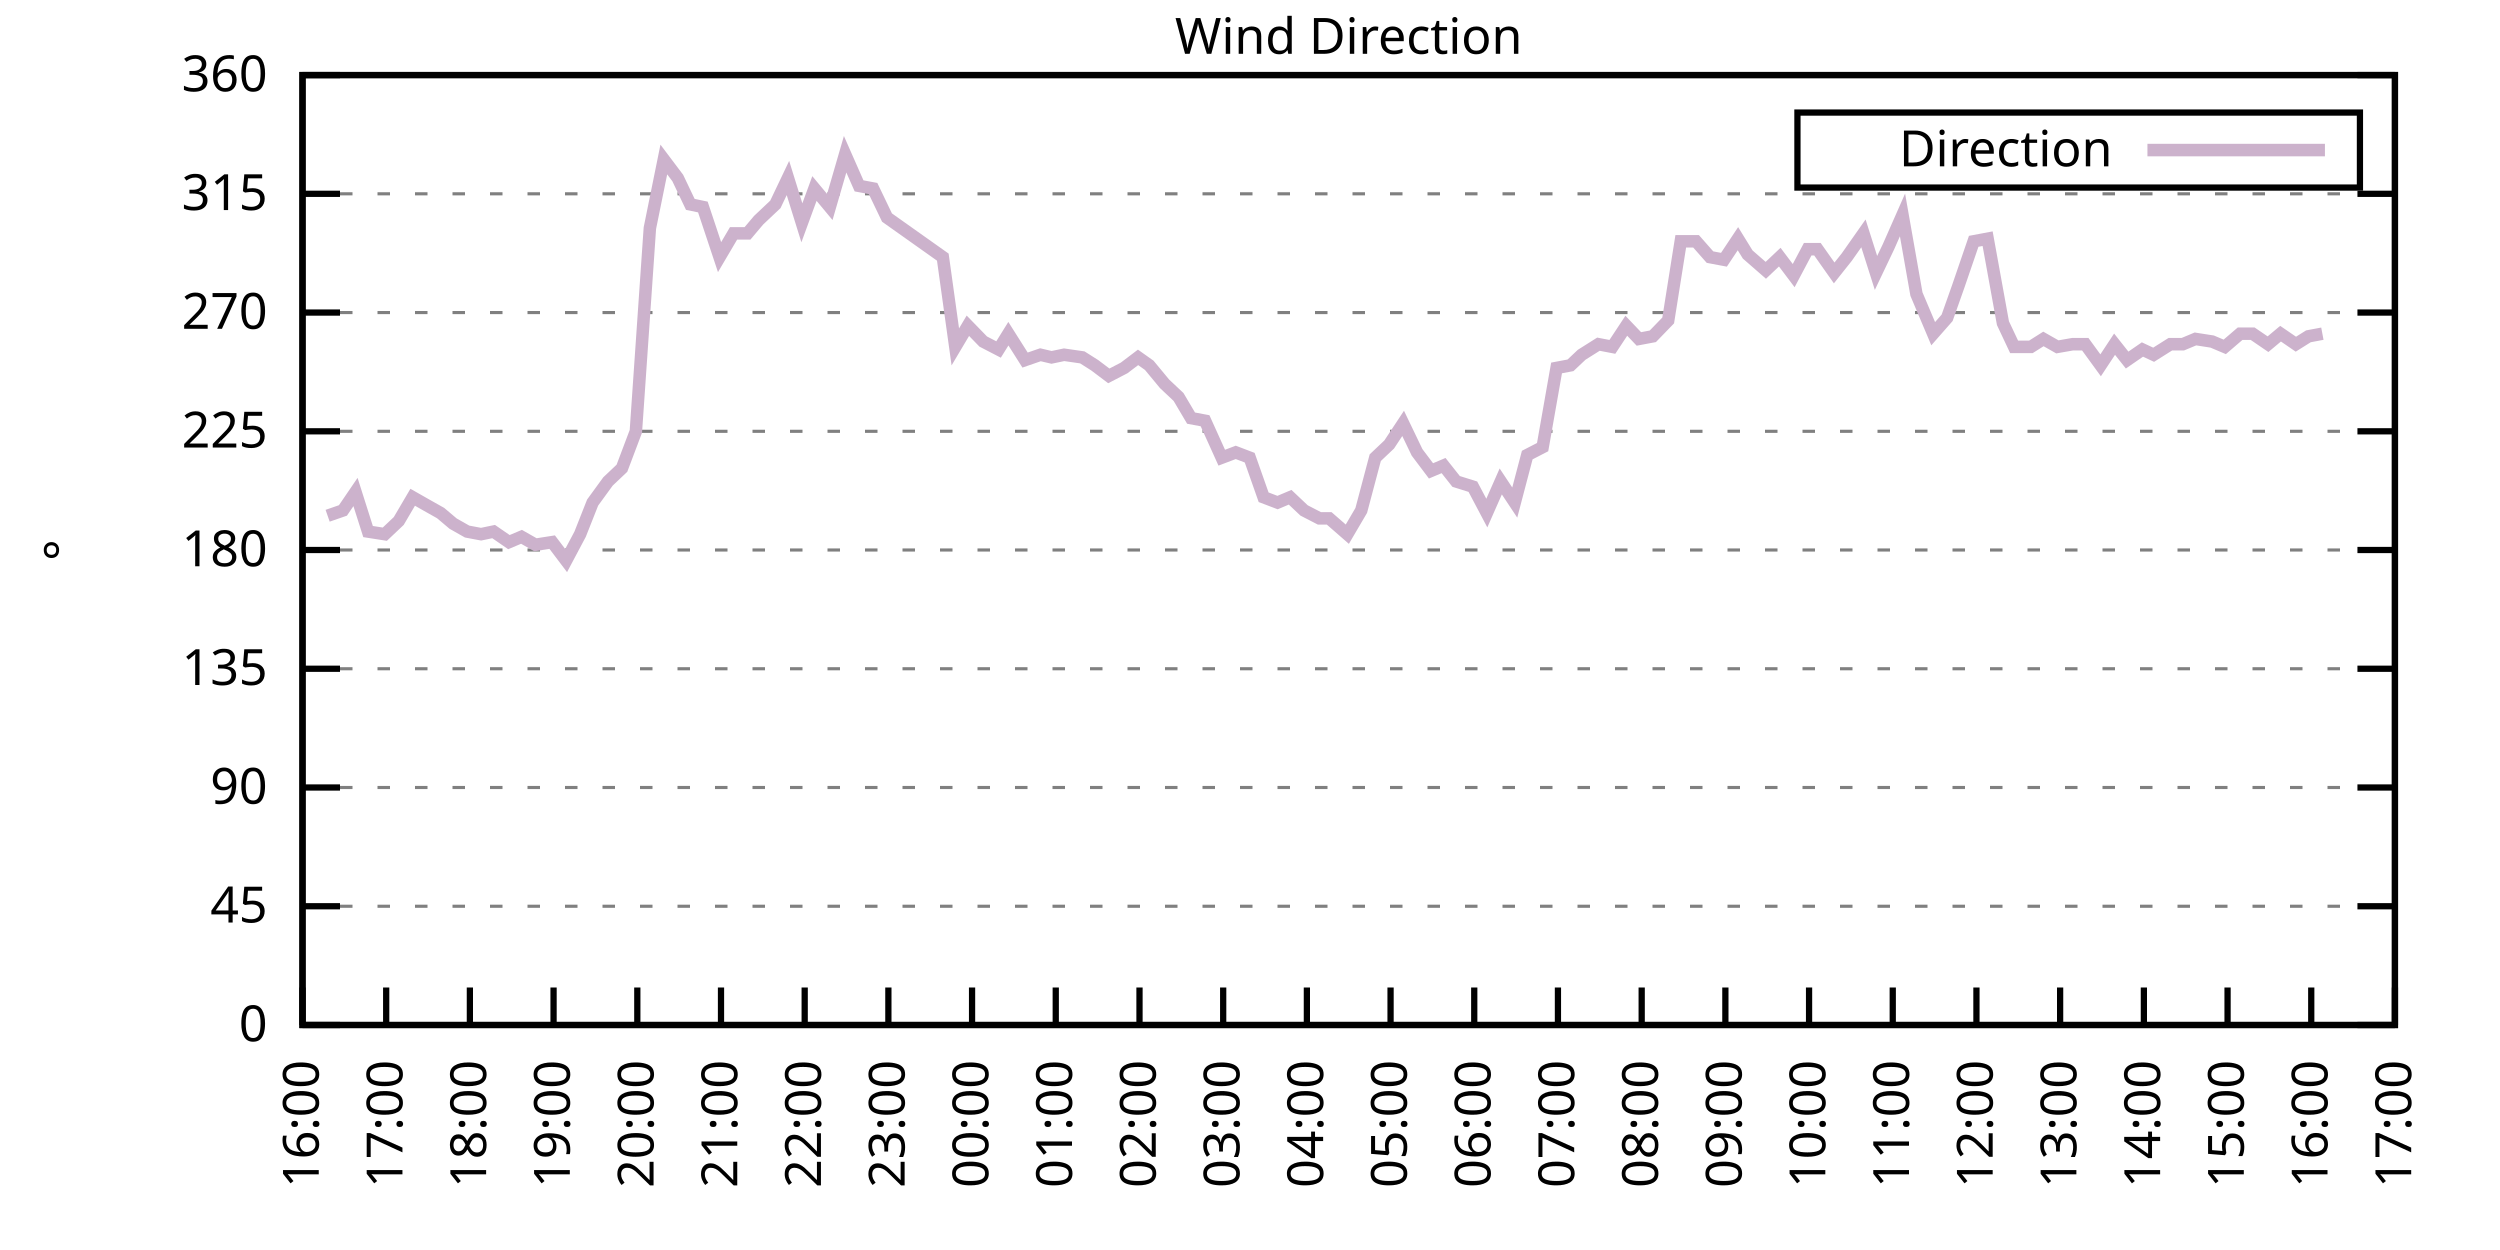
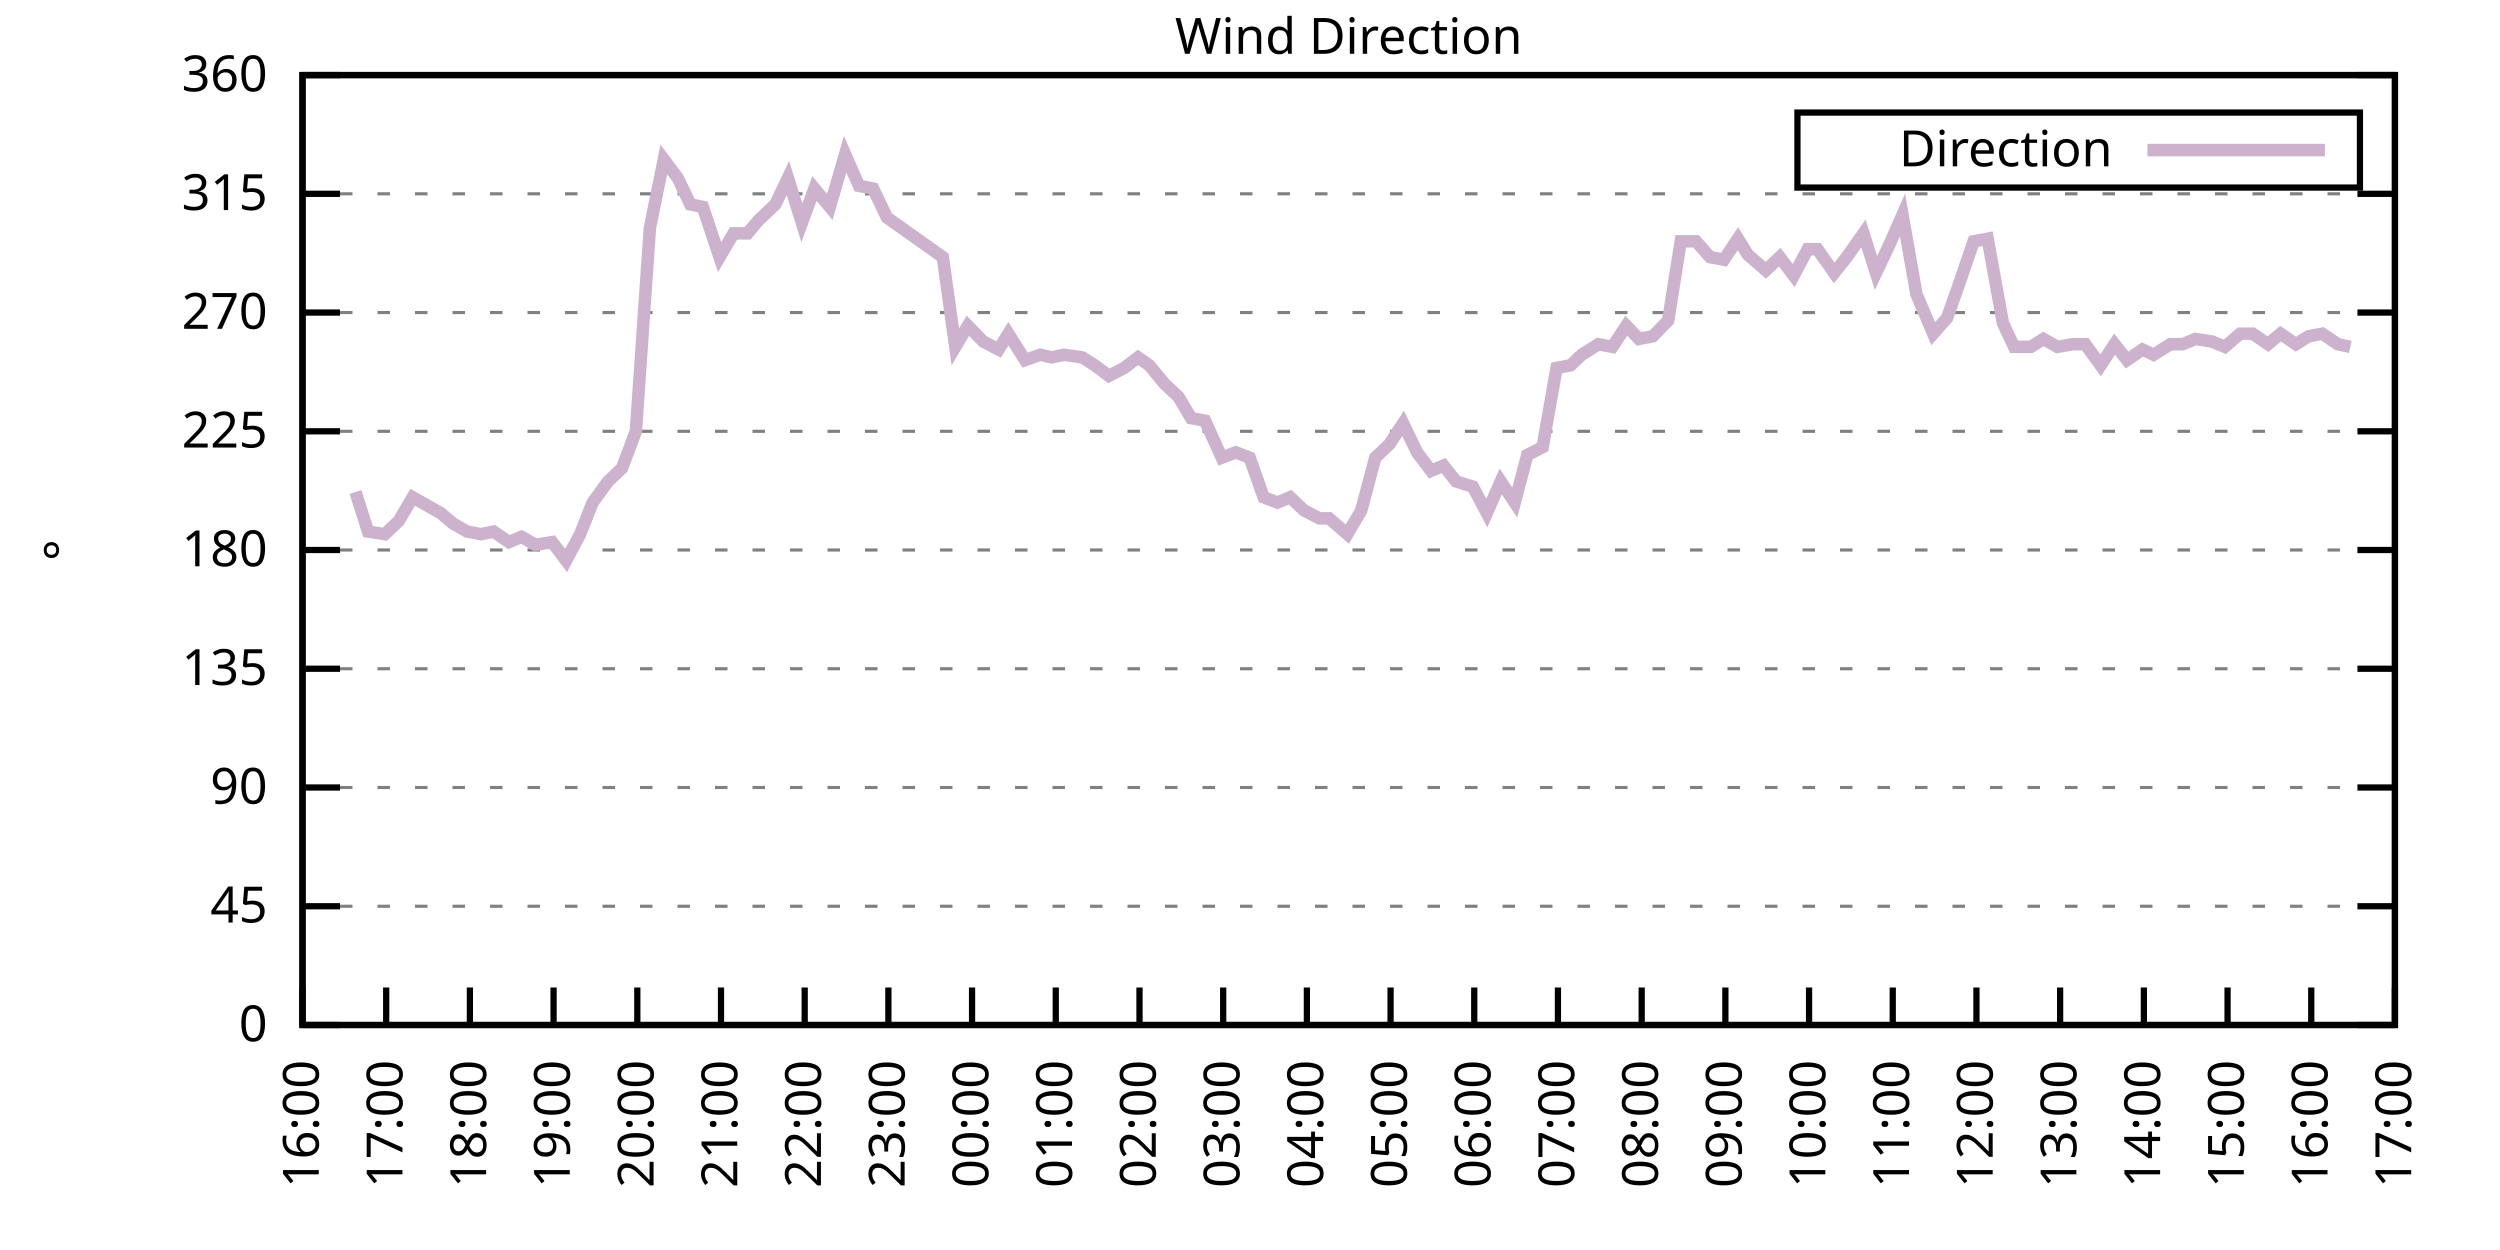
<svg xmlns="http://www.w3.org/2000/svg" xmlns:xlink="http://www.w3.org/1999/xlink" width="400" height="200" viewBox="0 0 400 200">
  <g id="gnuplot_canvas">
    <rect x="0" y="0" width="400" height="200" fill="none" />
    <defs>
      <circle id="gpDot" r="0.5" stroke-width="0.5" stroke="currentColor" />
      <path id="gpPt0" stroke-width="0.333" stroke="currentColor" d="M-1,0 h2 M0,-1 v2" />
      <path id="gpPt1" stroke-width="0.333" stroke="currentColor" d="M-1,-1 L1,1 M1,-1 L-1,1" />
      <path id="gpPt2" stroke-width="0.333" stroke="currentColor" d="M-1,0 L1,0 M0,-1 L0,1 M-1,-1 L1,1 M-1,1 L1,-1" />
      <rect id="gpPt3" stroke-width="0.333" stroke="currentColor" x="-1" y="-1" width="2" height="2" />
      <rect id="gpPt4" stroke-width="0.333" stroke="currentColor" fill="currentColor" x="-1" y="-1" width="2" height="2" />
      <circle id="gpPt5" stroke-width="0.333" stroke="currentColor" cx="0" cy="0" r="1" />
      <use xlink:href="#gpPt5" id="gpPt6" fill="currentColor" stroke="none" />
      <path id="gpPt7" stroke-width="0.333" stroke="currentColor" d="M0,-1.33 L-1.33,0.67 L1.33,0.67 z" />
      <use xlink:href="#gpPt7" id="gpPt8" fill="currentColor" stroke="none" />
      <use xlink:href="#gpPt7" id="gpPt9" stroke="currentColor" transform="rotate(180)" />
      <use xlink:href="#gpPt9" id="gpPt10" fill="currentColor" stroke="none" />
      <use xlink:href="#gpPt3" id="gpPt11" stroke="currentColor" transform="rotate(45)" />
      <use xlink:href="#gpPt11" id="gpPt12" fill="currentColor" stroke="none" />
      <path id="gpPt13" stroke-width="0.333" stroke="currentColor" d="M0,1.330 L1.265,0.411 L0.782,-1.067 L-0.782,-1.076 L-1.265,0.411 z" />
      <use xlink:href="#gpPt13" id="gpPt14" fill="currentColor" stroke="none" />
      <filter id="textbox" filterUnits="objectBoundingBox" x="0" y="0" height="1" width="1">
        <feFlood flood-color="white" flood-opacity="1" result="bgnd" />
        <feComposite in="SourceGraphic" in2="bgnd" operator="atop" />
      </filter>
      <filter id="greybox" filterUnits="objectBoundingBox" x="0" y="0" height="1" width="1">
        <feFlood flood-color="lightgrey" flood-opacity="1" result="grey" />
        <feComposite in="SourceGraphic" in2="grey" operator="atop" />
      </filter>
    </defs>
    <g fill="none" color="white" stroke="currentColor" stroke-width="1.00" stroke-linecap="butt" stroke-linejoin="miter">
</g>
    <g fill="none" color="black" stroke="currentColor" stroke-width="1.00" stroke-linecap="butt" stroke-linejoin="miter">
      <g stroke="none" shape-rendering="crispEdges">
        <polygon fill="rgb(255, 255, 255)" points="48.40,164.00 383.18,164.00 383.18,12.02 48.40,12.02 " />
      </g>
    </g>
    <g fill="none" color="black" stroke="currentColor" stroke-width="1.00" stroke-linecap="butt" stroke-linejoin="miter">
</g>
    <g fill="none" color="black" stroke="black" stroke-width="0.50" stroke-linecap="butt" stroke-linejoin="miter">
</g>
    <g fill="none" color="gray" stroke="currentColor" stroke-width="0.50" stroke-linecap="butt" stroke-linejoin="miter">
      <path stroke="gray" stroke-dasharray="2,4" class="gridline" d="M48.40,164.00 L383.19,164.00  " />
    </g>
    <g fill="none" color="gray" stroke="gray" stroke-width="1.00" stroke-linecap="butt" stroke-linejoin="miter">
</g>
    <g fill="none" color="black" stroke="currentColor" stroke-width="1.00" stroke-linecap="butt" stroke-linejoin="miter">
      <path stroke="black" d="M48.40,164.00 L54.40,164.00 M383.19,164.00 L377.19,164.00  " />
      <g transform="translate(42.80,166.60)" stroke="none" fill="black" font-family="Sans" font-size="8.00" text-anchor="end">
        <text>
          <tspan font-family="Sans"> 0</tspan>
        </text>
      </g>
    </g>
    <g fill="none" color="black" stroke="currentColor" stroke-width="1.00" stroke-linecap="butt" stroke-linejoin="miter">
</g>
    <g fill="none" color="black" stroke="black" stroke-width="0.50" stroke-linecap="butt" stroke-linejoin="miter">
</g>
    <g fill="none" color="gray" stroke="currentColor" stroke-width="0.50" stroke-linecap="butt" stroke-linejoin="miter">
      <path stroke="gray" stroke-dasharray="2,4" class="gridline" d="M48.40,145.00 L383.19,145.00  " />
    </g>
    <g fill="none" color="gray" stroke="gray" stroke-width="1.00" stroke-linecap="butt" stroke-linejoin="miter">
</g>
    <g fill="none" color="black" stroke="currentColor" stroke-width="1.00" stroke-linecap="butt" stroke-linejoin="miter">
      <path stroke="black" d="M48.40,145.00 L54.40,145.00 M383.19,145.00 L377.19,145.00  " />
      <g transform="translate(42.80,147.60)" stroke="none" fill="black" font-family="Sans" font-size="8.00" text-anchor="end">
        <text>
          <tspan font-family="Sans"> 45</tspan>
        </text>
      </g>
    </g>
    <g fill="none" color="black" stroke="currentColor" stroke-width="1.00" stroke-linecap="butt" stroke-linejoin="miter">
</g>
    <g fill="none" color="black" stroke="black" stroke-width="0.50" stroke-linecap="butt" stroke-linejoin="miter">
</g>
    <g fill="none" color="gray" stroke="currentColor" stroke-width="0.50" stroke-linecap="butt" stroke-linejoin="miter">
      <path stroke="gray" stroke-dasharray="2,4" class="gridline" d="M48.40,126.00 L383.19,126.00  " />
    </g>
    <g fill="none" color="gray" stroke="gray" stroke-width="1.00" stroke-linecap="butt" stroke-linejoin="miter">
</g>
    <g fill="none" color="black" stroke="currentColor" stroke-width="1.00" stroke-linecap="butt" stroke-linejoin="miter">
      <path stroke="black" d="M48.40,126.00 L54.40,126.00 M383.19,126.00 L377.19,126.00  " />
      <g transform="translate(42.80,128.60)" stroke="none" fill="black" font-family="Sans" font-size="8.00" text-anchor="end">
        <text>
          <tspan font-family="Sans"> 90</tspan>
        </text>
      </g>
    </g>
    <g fill="none" color="black" stroke="currentColor" stroke-width="1.00" stroke-linecap="butt" stroke-linejoin="miter">
</g>
    <g fill="none" color="black" stroke="black" stroke-width="0.50" stroke-linecap="butt" stroke-linejoin="miter">
</g>
    <g fill="none" color="gray" stroke="currentColor" stroke-width="0.50" stroke-linecap="butt" stroke-linejoin="miter">
      <path stroke="gray" stroke-dasharray="2,4" class="gridline" d="M48.40,107.00 L383.19,107.00  " />
    </g>
    <g fill="none" color="gray" stroke="gray" stroke-width="1.00" stroke-linecap="butt" stroke-linejoin="miter">
</g>
    <g fill="none" color="black" stroke="currentColor" stroke-width="1.00" stroke-linecap="butt" stroke-linejoin="miter">
      <path stroke="black" d="M48.40,107.00 L54.40,107.00 M383.19,107.00 L377.19,107.00  " />
      <g transform="translate(42.80,109.60)" stroke="none" fill="black" font-family="Sans" font-size="8.00" text-anchor="end">
        <text>
          <tspan font-family="Sans"> 135</tspan>
        </text>
      </g>
    </g>
    <g fill="none" color="black" stroke="currentColor" stroke-width="1.00" stroke-linecap="butt" stroke-linejoin="miter">
</g>
    <g fill="none" color="black" stroke="black" stroke-width="0.50" stroke-linecap="butt" stroke-linejoin="miter">
</g>
    <g fill="none" color="gray" stroke="currentColor" stroke-width="0.50" stroke-linecap="butt" stroke-linejoin="miter">
      <path stroke="gray" stroke-dasharray="2,4" class="gridline" d="M48.40,88.00 L383.19,88.00  " />
    </g>
    <g fill="none" color="gray" stroke="gray" stroke-width="1.00" stroke-linecap="butt" stroke-linejoin="miter">
</g>
    <g fill="none" color="black" stroke="currentColor" stroke-width="1.00" stroke-linecap="butt" stroke-linejoin="miter">
      <path stroke="black" d="M48.40,88.00 L54.40,88.00 M383.19,88.00 L377.19,88.00  " />
      <g transform="translate(42.80,90.60)" stroke="none" fill="black" font-family="Sans" font-size="8.00" text-anchor="end">
        <text>
          <tspan font-family="Sans"> 180</tspan>
        </text>
      </g>
    </g>
    <g fill="none" color="black" stroke="currentColor" stroke-width="1.00" stroke-linecap="butt" stroke-linejoin="miter">
</g>
    <g fill="none" color="black" stroke="black" stroke-width="0.50" stroke-linecap="butt" stroke-linejoin="miter">
</g>
    <g fill="none" color="gray" stroke="currentColor" stroke-width="0.50" stroke-linecap="butt" stroke-linejoin="miter">
      <path stroke="gray" stroke-dasharray="2,4" class="gridline" d="M48.40,69.01 L383.19,69.01  " />
    </g>
    <g fill="none" color="gray" stroke="gray" stroke-width="1.00" stroke-linecap="butt" stroke-linejoin="miter">
</g>
    <g fill="none" color="black" stroke="currentColor" stroke-width="1.00" stroke-linecap="butt" stroke-linejoin="miter">
      <path stroke="black" d="M48.40,69.01 L54.40,69.01 M383.19,69.01 L377.19,69.01  " />
      <g transform="translate(42.80,71.61)" stroke="none" fill="black" font-family="Sans" font-size="8.00" text-anchor="end">
        <text>
          <tspan font-family="Sans"> 225</tspan>
        </text>
      </g>
    </g>
    <g fill="none" color="black" stroke="currentColor" stroke-width="1.00" stroke-linecap="butt" stroke-linejoin="miter">
</g>
    <g fill="none" color="black" stroke="black" stroke-width="0.50" stroke-linecap="butt" stroke-linejoin="miter">
</g>
    <g fill="none" color="gray" stroke="currentColor" stroke-width="0.50" stroke-linecap="butt" stroke-linejoin="miter">
      <path stroke="gray" stroke-dasharray="2,4" class="gridline" d="M48.40,50.01 L383.19,50.01  " />
    </g>
    <g fill="none" color="gray" stroke="gray" stroke-width="1.00" stroke-linecap="butt" stroke-linejoin="miter">
</g>
    <g fill="none" color="black" stroke="currentColor" stroke-width="1.00" stroke-linecap="butt" stroke-linejoin="miter">
      <path stroke="black" d="M48.40,50.01 L54.40,50.01 M383.19,50.01 L377.19,50.01  " />
      <g transform="translate(42.80,52.61)" stroke="none" fill="black" font-family="Sans" font-size="8.00" text-anchor="end">
        <text>
          <tspan font-family="Sans"> 270</tspan>
        </text>
      </g>
    </g>
    <g fill="none" color="black" stroke="currentColor" stroke-width="1.00" stroke-linecap="butt" stroke-linejoin="miter">
</g>
    <g fill="none" color="black" stroke="black" stroke-width="0.50" stroke-linecap="butt" stroke-linejoin="miter">
</g>
    <g fill="none" color="gray" stroke="currentColor" stroke-width="0.50" stroke-linecap="butt" stroke-linejoin="miter">
      <path stroke="gray" stroke-dasharray="2,4" class="gridline" d="M48.40,31.01 L383.19,31.01  " />
    </g>
    <g fill="none" color="gray" stroke="gray" stroke-width="1.00" stroke-linecap="butt" stroke-linejoin="miter">
</g>
    <g fill="none" color="black" stroke="currentColor" stroke-width="1.00" stroke-linecap="butt" stroke-linejoin="miter">
      <path stroke="black" d="M48.40,31.01 L54.40,31.01 M383.19,31.01 L377.19,31.01  " />
      <g transform="translate(42.80,33.61)" stroke="none" fill="black" font-family="Sans" font-size="8.00" text-anchor="end">
        <text>
          <tspan font-family="Sans"> 315</tspan>
        </text>
      </g>
    </g>
    <g fill="none" color="black" stroke="currentColor" stroke-width="1.00" stroke-linecap="butt" stroke-linejoin="miter">
</g>
    <g fill="none" color="black" stroke="black" stroke-width="0.50" stroke-linecap="butt" stroke-linejoin="miter">
</g>
    <g fill="none" color="gray" stroke="currentColor" stroke-width="0.50" stroke-linecap="butt" stroke-linejoin="miter">
      <path stroke="gray" stroke-dasharray="2,4" class="gridline" d="M48.40,12.01 L383.19,12.01  " />
    </g>
    <g fill="none" color="gray" stroke="gray" stroke-width="1.00" stroke-linecap="butt" stroke-linejoin="miter">
</g>
    <g fill="none" color="black" stroke="currentColor" stroke-width="1.00" stroke-linecap="butt" stroke-linejoin="miter">
      <path stroke="black" d="M48.40,12.01 L54.40,12.01 M383.19,12.01 L377.19,12.01  " />
      <g transform="translate(42.80,14.61)" stroke="none" fill="black" font-family="Sans" font-size="8.00" text-anchor="end">
        <text>
          <tspan font-family="Sans"> 360</tspan>
        </text>
      </g>
    </g>
    <g fill="none" color="black" stroke="currentColor" stroke-width="1.00" stroke-linecap="butt" stroke-linejoin="miter">
      <path stroke="black" d="M48.40,164.00 L48.40,158.00  " />
      <g transform="translate(51.00,169.60) rotate(270.00)" stroke="none" fill="black" font-family="Sans" font-size="8.00" text-anchor="end">
        <text>
          <tspan font-family="Sans">16:00</tspan>
        </text>
      </g>
    </g>
    <g fill="none" color="black" stroke="currentColor" stroke-width="1.00" stroke-linecap="butt" stroke-linejoin="miter">
      <path stroke="black" d="M61.79,164.00 L61.79,158.00  " />
      <g transform="translate(64.39,169.60) rotate(270.00)" stroke="none" fill="black" font-family="Sans" font-size="8.00" text-anchor="end">
        <text>
          <tspan font-family="Sans">17:00</tspan>
        </text>
      </g>
    </g>
    <g fill="none" color="black" stroke="currentColor" stroke-width="1.00" stroke-linecap="butt" stroke-linejoin="miter">
      <path stroke="black" d="M75.18,164.00 L75.18,158.00  " />
      <g transform="translate(77.78,169.60) rotate(270.00)" stroke="none" fill="black" font-family="Sans" font-size="8.00" text-anchor="end">
        <text>
          <tspan font-family="Sans">18:00</tspan>
        </text>
      </g>
    </g>
    <g fill="none" color="black" stroke="currentColor" stroke-width="1.00" stroke-linecap="butt" stroke-linejoin="miter">
      <path stroke="black" d="M88.57,164.00 L88.57,158.00  " />
      <g transform="translate(91.17,169.60) rotate(270.00)" stroke="none" fill="black" font-family="Sans" font-size="8.00" text-anchor="end">
        <text>
          <tspan font-family="Sans">19:00</tspan>
        </text>
      </g>
    </g>
    <g fill="none" color="black" stroke="currentColor" stroke-width="1.00" stroke-linecap="butt" stroke-linejoin="miter">
      <path stroke="black" d="M101.97,164.00 L101.97,158.00  " />
      <g transform="translate(104.57,169.60) rotate(270.00)" stroke="none" fill="black" font-family="Sans" font-size="8.00" text-anchor="end">
        <text>
          <tspan font-family="Sans">20:00</tspan>
        </text>
      </g>
    </g>
    <g fill="none" color="black" stroke="currentColor" stroke-width="1.00" stroke-linecap="butt" stroke-linejoin="miter">
      <path stroke="black" d="M115.36,164.00 L115.36,158.00  " />
      <g transform="translate(117.96,169.60) rotate(270.00)" stroke="none" fill="black" font-family="Sans" font-size="8.00" text-anchor="end">
        <text>
          <tspan font-family="Sans">21:00</tspan>
        </text>
      </g>
    </g>
    <g fill="none" color="black" stroke="currentColor" stroke-width="1.00" stroke-linecap="butt" stroke-linejoin="miter">
      <path stroke="black" d="M128.75,164.00 L128.75,158.00  " />
      <g transform="translate(131.35,169.60) rotate(270.00)" stroke="none" fill="black" font-family="Sans" font-size="8.00" text-anchor="end">
        <text>
          <tspan font-family="Sans">22:00</tspan>
        </text>
      </g>
    </g>
    <g fill="none" color="black" stroke="currentColor" stroke-width="1.00" stroke-linecap="butt" stroke-linejoin="miter">
      <path stroke="black" d="M142.14,164.00 L142.14,158.00  " />
      <g transform="translate(144.74,169.60) rotate(270.00)" stroke="none" fill="black" font-family="Sans" font-size="8.00" text-anchor="end">
        <text>
          <tspan font-family="Sans">23:00</tspan>
        </text>
      </g>
    </g>
    <g fill="none" color="black" stroke="currentColor" stroke-width="1.00" stroke-linecap="butt" stroke-linejoin="miter">
      <path stroke="black" d="M155.53,164.00 L155.53,158.00  " />
      <g transform="translate(158.13,169.60) rotate(270.00)" stroke="none" fill="black" font-family="Sans" font-size="8.00" text-anchor="end">
        <text>
          <tspan font-family="Sans">00:00</tspan>
        </text>
      </g>
    </g>
    <g fill="none" color="black" stroke="currentColor" stroke-width="1.00" stroke-linecap="butt" stroke-linejoin="miter">
      <path stroke="black" d="M168.92,164.00 L168.92,158.00  " />
      <g transform="translate(171.52,169.60) rotate(270.00)" stroke="none" fill="black" font-family="Sans" font-size="8.00" text-anchor="end">
        <text>
          <tspan font-family="Sans">01:00</tspan>
        </text>
      </g>
    </g>
    <g fill="none" color="black" stroke="currentColor" stroke-width="1.00" stroke-linecap="butt" stroke-linejoin="miter">
      <path stroke="black" d="M182.32,164.00 L182.32,158.00  " />
      <g transform="translate(184.92,169.60) rotate(270.00)" stroke="none" fill="black" font-family="Sans" font-size="8.00" text-anchor="end">
        <text>
          <tspan font-family="Sans">02:00</tspan>
        </text>
      </g>
    </g>
    <g fill="none" color="black" stroke="currentColor" stroke-width="1.00" stroke-linecap="butt" stroke-linejoin="miter">
      <path stroke="black" d="M195.71,164.00 L195.71,158.00  " />
      <g transform="translate(198.31,169.60) rotate(270.00)" stroke="none" fill="black" font-family="Sans" font-size="8.00" text-anchor="end">
        <text>
          <tspan font-family="Sans">03:00</tspan>
        </text>
      </g>
    </g>
    <g fill="none" color="black" stroke="currentColor" stroke-width="1.00" stroke-linecap="butt" stroke-linejoin="miter">
      <path stroke="black" d="M209.10,164.00 L209.10,158.00  " />
      <g transform="translate(211.70,169.60) rotate(270.00)" stroke="none" fill="black" font-family="Sans" font-size="8.00" text-anchor="end">
        <text>
          <tspan font-family="Sans">04:00</tspan>
        </text>
      </g>
    </g>
    <g fill="none" color="black" stroke="currentColor" stroke-width="1.00" stroke-linecap="butt" stroke-linejoin="miter">
      <path stroke="black" d="M222.49,164.00 L222.49,158.00  " />
      <g transform="translate(225.09,169.60) rotate(270.00)" stroke="none" fill="black" font-family="Sans" font-size="8.00" text-anchor="end">
        <text>
          <tspan font-family="Sans">05:00</tspan>
        </text>
      </g>
    </g>
    <g fill="none" color="black" stroke="currentColor" stroke-width="1.00" stroke-linecap="butt" stroke-linejoin="miter">
      <path stroke="black" d="M235.88,164.00 L235.88,158.00  " />
      <g transform="translate(238.48,169.60) rotate(270.00)" stroke="none" fill="black" font-family="Sans" font-size="8.00" text-anchor="end">
        <text>
          <tspan font-family="Sans">06:00</tspan>
        </text>
      </g>
    </g>
    <g fill="none" color="black" stroke="currentColor" stroke-width="1.00" stroke-linecap="butt" stroke-linejoin="miter">
      <path stroke="black" d="M249.27,164.00 L249.27,158.00  " />
      <g transform="translate(251.87,169.60) rotate(270.00)" stroke="none" fill="black" font-family="Sans" font-size="8.00" text-anchor="end">
        <text>
          <tspan font-family="Sans">07:00</tspan>
        </text>
      </g>
    </g>
    <g fill="none" color="black" stroke="currentColor" stroke-width="1.00" stroke-linecap="butt" stroke-linejoin="miter">
      <path stroke="black" d="M262.67,164.00 L262.67,158.00  " />
      <g transform="translate(265.27,169.60) rotate(270.00)" stroke="none" fill="black" font-family="Sans" font-size="8.00" text-anchor="end">
        <text>
          <tspan font-family="Sans">08:00</tspan>
        </text>
      </g>
    </g>
    <g fill="none" color="black" stroke="currentColor" stroke-width="1.00" stroke-linecap="butt" stroke-linejoin="miter">
      <path stroke="black" d="M276.06,164.00 L276.06,158.00  " />
      <g transform="translate(278.66,169.60) rotate(270.00)" stroke="none" fill="black" font-family="Sans" font-size="8.00" text-anchor="end">
        <text>
          <tspan font-family="Sans">09:00</tspan>
        </text>
      </g>
    </g>
    <g fill="none" color="black" stroke="currentColor" stroke-width="1.00" stroke-linecap="butt" stroke-linejoin="miter">
      <path stroke="black" d="M289.45,164.00 L289.45,158.00  " />
      <g transform="translate(292.05,169.60) rotate(270.00)" stroke="none" fill="black" font-family="Sans" font-size="8.00" text-anchor="end">
        <text>
          <tspan font-family="Sans">10:00</tspan>
        </text>
      </g>
    </g>
    <g fill="none" color="black" stroke="currentColor" stroke-width="1.00" stroke-linecap="butt" stroke-linejoin="miter">
      <path stroke="black" d="M302.84,164.00 L302.84,158.00  " />
      <g transform="translate(305.44,169.60) rotate(270.00)" stroke="none" fill="black" font-family="Sans" font-size="8.00" text-anchor="end">
        <text>
          <tspan font-family="Sans">11:00</tspan>
        </text>
      </g>
    </g>
    <g fill="none" color="black" stroke="currentColor" stroke-width="1.00" stroke-linecap="butt" stroke-linejoin="miter">
      <path stroke="black" d="M316.23,164.00 L316.23,158.00  " />
      <g transform="translate(318.83,169.60) rotate(270.00)" stroke="none" fill="black" font-family="Sans" font-size="8.00" text-anchor="end">
        <text>
          <tspan font-family="Sans">12:00</tspan>
        </text>
      </g>
    </g>
    <g fill="none" color="black" stroke="currentColor" stroke-width="1.00" stroke-linecap="butt" stroke-linejoin="miter">
      <path stroke="black" d="M329.62,164.00 L329.62,158.00  " />
      <g transform="translate(332.22,169.60) rotate(270.00)" stroke="none" fill="black" font-family="Sans" font-size="8.00" text-anchor="end">
        <text>
          <tspan font-family="Sans">13:00</tspan>
        </text>
      </g>
    </g>
    <g fill="none" color="black" stroke="currentColor" stroke-width="1.00" stroke-linecap="butt" stroke-linejoin="miter">
      <path stroke="black" d="M343.02,164.00 L343.02,158.00  " />
      <g transform="translate(345.62,169.60) rotate(270.00)" stroke="none" fill="black" font-family="Sans" font-size="8.00" text-anchor="end">
        <text>
          <tspan font-family="Sans">14:00</tspan>
        </text>
      </g>
    </g>
    <g fill="none" color="black" stroke="currentColor" stroke-width="1.00" stroke-linecap="butt" stroke-linejoin="miter">
      <path stroke="black" d="M356.41,164.00 L356.41,158.00  " />
      <g transform="translate(359.01,169.60) rotate(270.00)" stroke="none" fill="black" font-family="Sans" font-size="8.00" text-anchor="end">
        <text>
          <tspan font-family="Sans">15:00</tspan>
        </text>
      </g>
    </g>
    <g fill="none" color="black" stroke="currentColor" stroke-width="1.00" stroke-linecap="butt" stroke-linejoin="miter">
      <path stroke="black" d="M369.80,164.00 L369.80,158.00  " />
      <g transform="translate(372.40,169.60) rotate(270.00)" stroke="none" fill="black" font-family="Sans" font-size="8.00" text-anchor="end">
        <text>
          <tspan font-family="Sans">16:00</tspan>
        </text>
      </g>
    </g>
    <g fill="none" color="black" stroke="currentColor" stroke-width="1.00" stroke-linecap="butt" stroke-linejoin="miter">
      <path stroke="black" d="M383.19,164.00 L383.19,158.00  " />
      <g transform="translate(385.79,169.60) rotate(270.00)" stroke="none" fill="black" font-family="Sans" font-size="8.00" text-anchor="end">
        <text>
          <tspan font-family="Sans">17:00</tspan>
        </text>
      </g>
    </g>
    <g fill="none" color="black" stroke="currentColor" stroke-width="1.00" stroke-linecap="butt" stroke-linejoin="miter">
</g>
    <g fill="none" color="black" stroke="currentColor" stroke-width="1.00" stroke-linecap="butt" stroke-linejoin="miter">
      <path stroke="black" d="M48.40,12.01 L48.40,164.00 L383.19,164.00 L383.19,12.01 L48.40,12.01 Z  " />
    </g>
    <g fill="none" color="black" stroke="currentColor" stroke-width="1.00" stroke-linecap="butt" stroke-linejoin="miter">
</g>
    <g fill="none" color="black" stroke="currentColor" stroke-width="1.00" stroke-linecap="butt" stroke-linejoin="miter">
      <path stroke="black" d="M287.59,30.01 L287.59,18.01 L377.59,18.01 L377.59,30.01 L287.59,30.01 Z  " />
    </g>
    <g id="Wind_direction_plot_1">
      <g fill="none" color="white" stroke="black" stroke-width="2.00" stroke-linecap="butt" stroke-linejoin="miter">
</g>
      <g fill="none" color="black" stroke="currentColor" stroke-width="2.00" stroke-linecap="butt" stroke-linejoin="miter">
        <g transform="translate(337.99,26.61)" stroke="none" fill="black" font-family="Sans" font-size="8.00" text-anchor="end">
          <text>
            <tspan font-family="Sans">Direction</tspan>
          </text>
        </g>
      </g>
      <g fill="none" color="black" stroke="currentColor" stroke-width="2.00" stroke-linecap="butt" stroke-linejoin="miter">
-         <path stroke="rgb(204, 178, 204)" d="M343.59,24.01 L371.99,24.01 M52.42,82.52 L54.87,81.67 L56.88,78.72 L58.89,85.05 L61.57,85.47 L63.80,83.36   L66.03,79.56 L68.26,80.83 L70.50,82.09 L72.50,83.78 L74.74,85.05 L76.97,85.47 L78.98,85.05 L81.43,86.74   L83.44,85.89 L85.67,87.16 L88.35,86.74 L90.58,89.69 L92.82,85.47 L94.82,80.41 L97.28,77.03 L99.51,74.92   L101.74,69.01 L103.98,36.50 L106.21,25.52 L108.44,28.48 L110.45,32.70 L112.46,33.12 L115.13,41.14 L117.37,37.34   L119.60,37.34 L121.38,35.23 L124.06,32.70 L126.07,28.48 L128.30,35.65 L130.31,30.16 L132.77,33.12 L135.22,24.68   L137.45,29.74 L139.69,30.16 L141.92,34.81 L150.85,41.14 L152.85,55.50 L154.86,52.12 L157.32,54.65 L159.77,55.92   L161.34,53.39 L164.01,57.61 L166.47,56.76 L168.25,57.18 L170.26,56.76 L173.17,57.18 L175.17,58.45 L177.41,60.14   L179.86,58.87 L182.09,57.18 L183.88,58.45 L186.33,61.41 L188.57,63.52 L190.57,66.90 L192.81,67.32 L195.48,73.23   L197.72,72.38 L199.95,73.23 L202.18,79.56 L204.41,80.41 L206.42,79.56 L208.65,81.67 L211.11,82.94 L212.67,82.94   L215.57,85.47 L217.80,81.67 L220.04,73.23 L222.27,71.12 L224.50,67.74 L226.73,72.38 L228.96,75.34 L230.97,74.49   L232.98,77.03 L235.66,77.87 L237.89,82.09 L240.12,77.03 L242.36,80.41 L244.36,72.81 L246.82,71.54 L249.05,58.87   L251.28,58.45 L253.07,56.76 L255.75,55.07 L257.98,55.50 L260.21,52.12 L262.22,54.23 L264.45,53.81 L266.91,51.27   L268.92,38.61 L271.37,38.61 L273.60,41.14 L275.83,41.56 L278.07,38.19 L279.63,40.72 L282.53,43.25 L284.76,41.14   L286.99,44.10 L289.23,39.87 L290.79,39.87 L293.47,43.67 L295.48,41.14 L298.15,37.34 L300.16,43.67 L302.17,39.45   L304.40,34.39 L306.63,47.05 L309.31,53.39 L311.54,50.85 L313.33,45.79 L315.79,38.61 L318.02,38.19 L320.47,51.70   L322.26,55.50 L324.94,55.50 L326.95,54.23 L329.18,55.50 L331.63,55.07 L333.64,55.07 L336.10,58.45 L338.33,55.07   L340.34,57.61 L342.79,55.92 L344.58,56.76 L347.26,55.07 L349.26,55.07 L351.27,54.23 L353.95,54.65 L355.96,55.50   L358.42,53.39 L360.42,53.39 L362.88,55.07 L364.89,53.39 L367.34,55.07 L369.35,53.81 L371.58,53.39  " />
+         <path stroke="rgb(204, 178, 204)" d="M343.59,24.01 L371.99,24.01 M56.88,78.72 L58.89,85.05 L61.57,85.47 L63.80,83.36 L66.03,79.56 L68.26,80.83   L70.50,82.09 L72.50,83.78 L74.74,85.05 L76.97,85.47 L78.98,85.05 L81.43,86.74 L83.44,85.89 L85.67,87.16   L88.35,86.74 L90.58,89.69 L92.82,85.47 L94.82,80.41 L97.28,77.03 L99.51,74.92 L101.74,69.01 L103.98,36.50   L106.21,25.52 L108.44,28.48 L110.45,32.70 L112.46,33.12 L115.13,41.14 L117.37,37.34 L119.60,37.34 L121.38,35.23   L124.06,32.70 L126.07,28.48 L128.30,35.65 L130.31,30.16 L132.77,33.12 L135.22,24.68 L137.45,29.74 L139.69,30.16   L141.92,34.81 L150.85,41.14 L152.85,55.50 L154.86,52.12 L157.32,54.65 L159.77,55.92 L161.34,53.39 L164.01,57.61   L166.47,56.76 L168.25,57.18 L170.26,56.76 L173.17,57.18 L175.17,58.45 L177.41,60.14 L179.86,58.87 L182.09,57.18   L183.88,58.45 L186.33,61.41 L188.57,63.52 L190.57,66.90 L192.81,67.32 L195.48,73.23 L197.72,72.38 L199.95,73.23   L202.18,79.56 L204.41,80.41 L206.42,79.56 L208.65,81.67 L211.11,82.94 L212.67,82.94 L215.57,85.47 L217.80,81.67   L220.04,73.23 L222.27,71.12 L224.50,67.74 L226.73,72.38 L228.96,75.34 L230.97,74.49 L232.98,77.03 L235.66,77.87   L237.89,82.09 L240.12,77.03 L242.36,80.41 L244.36,72.81 L246.82,71.54 L249.05,58.87 L251.28,58.45 L253.07,56.76   L255.75,55.07 L257.98,55.50 L260.21,52.12 L262.22,54.23 L264.45,53.81 L266.91,51.27 L268.92,38.61 L271.37,38.61   L273.60,41.14 L275.83,41.56 L278.07,38.19 L279.63,40.72 L282.53,43.25 L284.76,41.14 L286.99,44.10 L289.23,39.87   L290.79,39.87 L293.47,43.67 L295.48,41.14 L298.15,37.34 L300.16,43.67 L302.17,39.45 L304.40,34.39 L306.63,47.05   L309.31,53.39 L311.54,50.85 L313.33,45.79 L315.79,38.61 L318.02,38.19 L320.47,51.70 L322.26,55.50 L324.94,55.50   L326.95,54.23 L329.18,55.50 L331.63,55.07 L333.64,55.07 L336.10,58.45 L338.33,55.07 L340.34,57.61 L342.79,55.92   L344.58,56.76 L347.26,55.07 L349.26,55.07 L351.27,54.23 L353.95,54.65 L355.96,55.50 L358.42,53.39 L360.42,53.39   L362.88,55.07 L364.89,53.39 L367.34,55.07 L369.35,53.81 L371.58,53.39 L374.04,55.07 L376.05,55.50  " />
      </g>
    </g>
    <g fill="none" color="black" stroke="currentColor" stroke-width="2.00" stroke-linecap="butt" stroke-linejoin="miter">
</g>
    <g fill="none" color="black" stroke="black" stroke-width="1.00" stroke-linecap="butt" stroke-linejoin="miter">
</g>
    <g fill="none" color="black" stroke="currentColor" stroke-width="1.00" stroke-linecap="butt" stroke-linejoin="miter">
      <path stroke="black" d="M48.40,12.01 L48.40,164.00 L383.19,164.00 L383.19,12.01 L48.40,12.01 Z  " />
      <g transform="translate(12.80,88.01) rotate(270.00)" stroke="none" fill="black" font-family="Sans" font-size="8.00" text-anchor="middle">
        <text>
          <tspan font-family="Sans">°</tspan>
        </text>
      </g>
    </g>
    <g fill="none" color="black" stroke="currentColor" stroke-width="1.00" stroke-linecap="butt" stroke-linejoin="miter">
</g>
    <g fill="none" color="black" stroke="currentColor" stroke-width="1.00" stroke-linecap="butt" stroke-linejoin="miter">
      <g transform="translate(215.79,8.61)" stroke="none" fill="black" font-family="Sans" font-size="8.00" text-anchor="middle">
        <text>
          <tspan font-family="Sans">Wind Direction</tspan>
        </text>
      </g>
    </g>
    <g fill="none" color="black" stroke="currentColor" stroke-width="1.00" stroke-linecap="butt" stroke-linejoin="miter">
</g>
  </g>
</svg>
